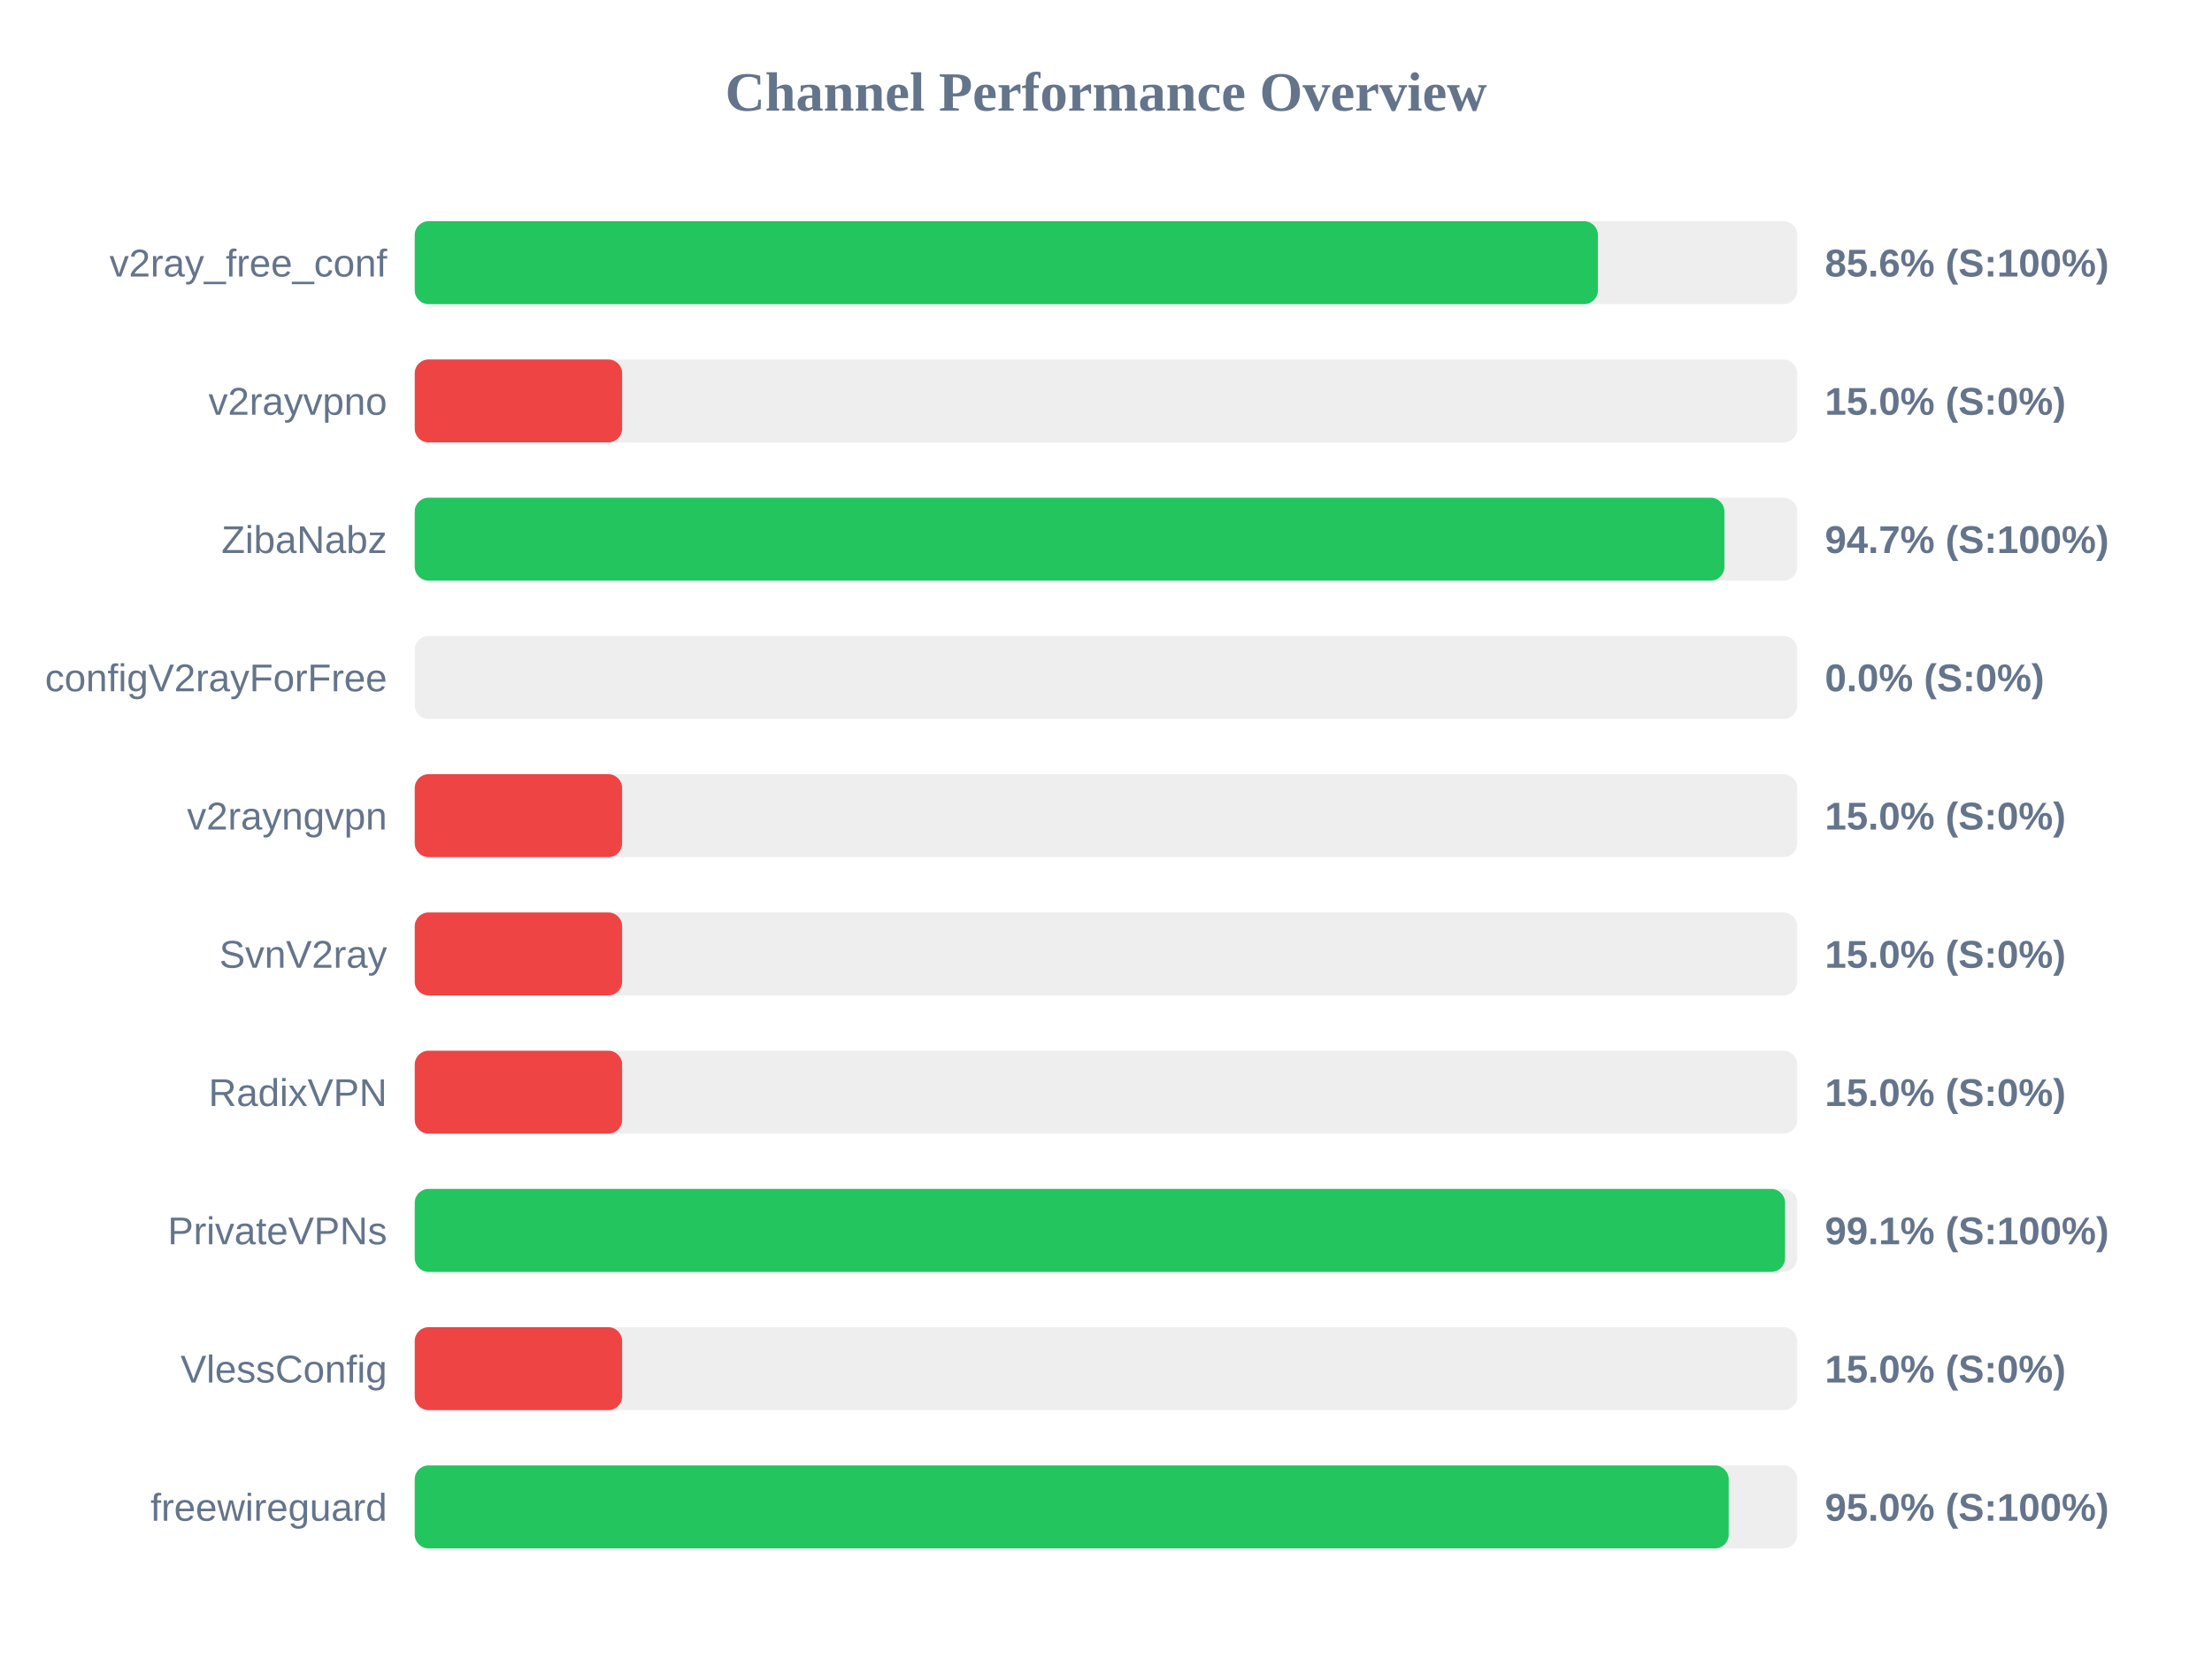
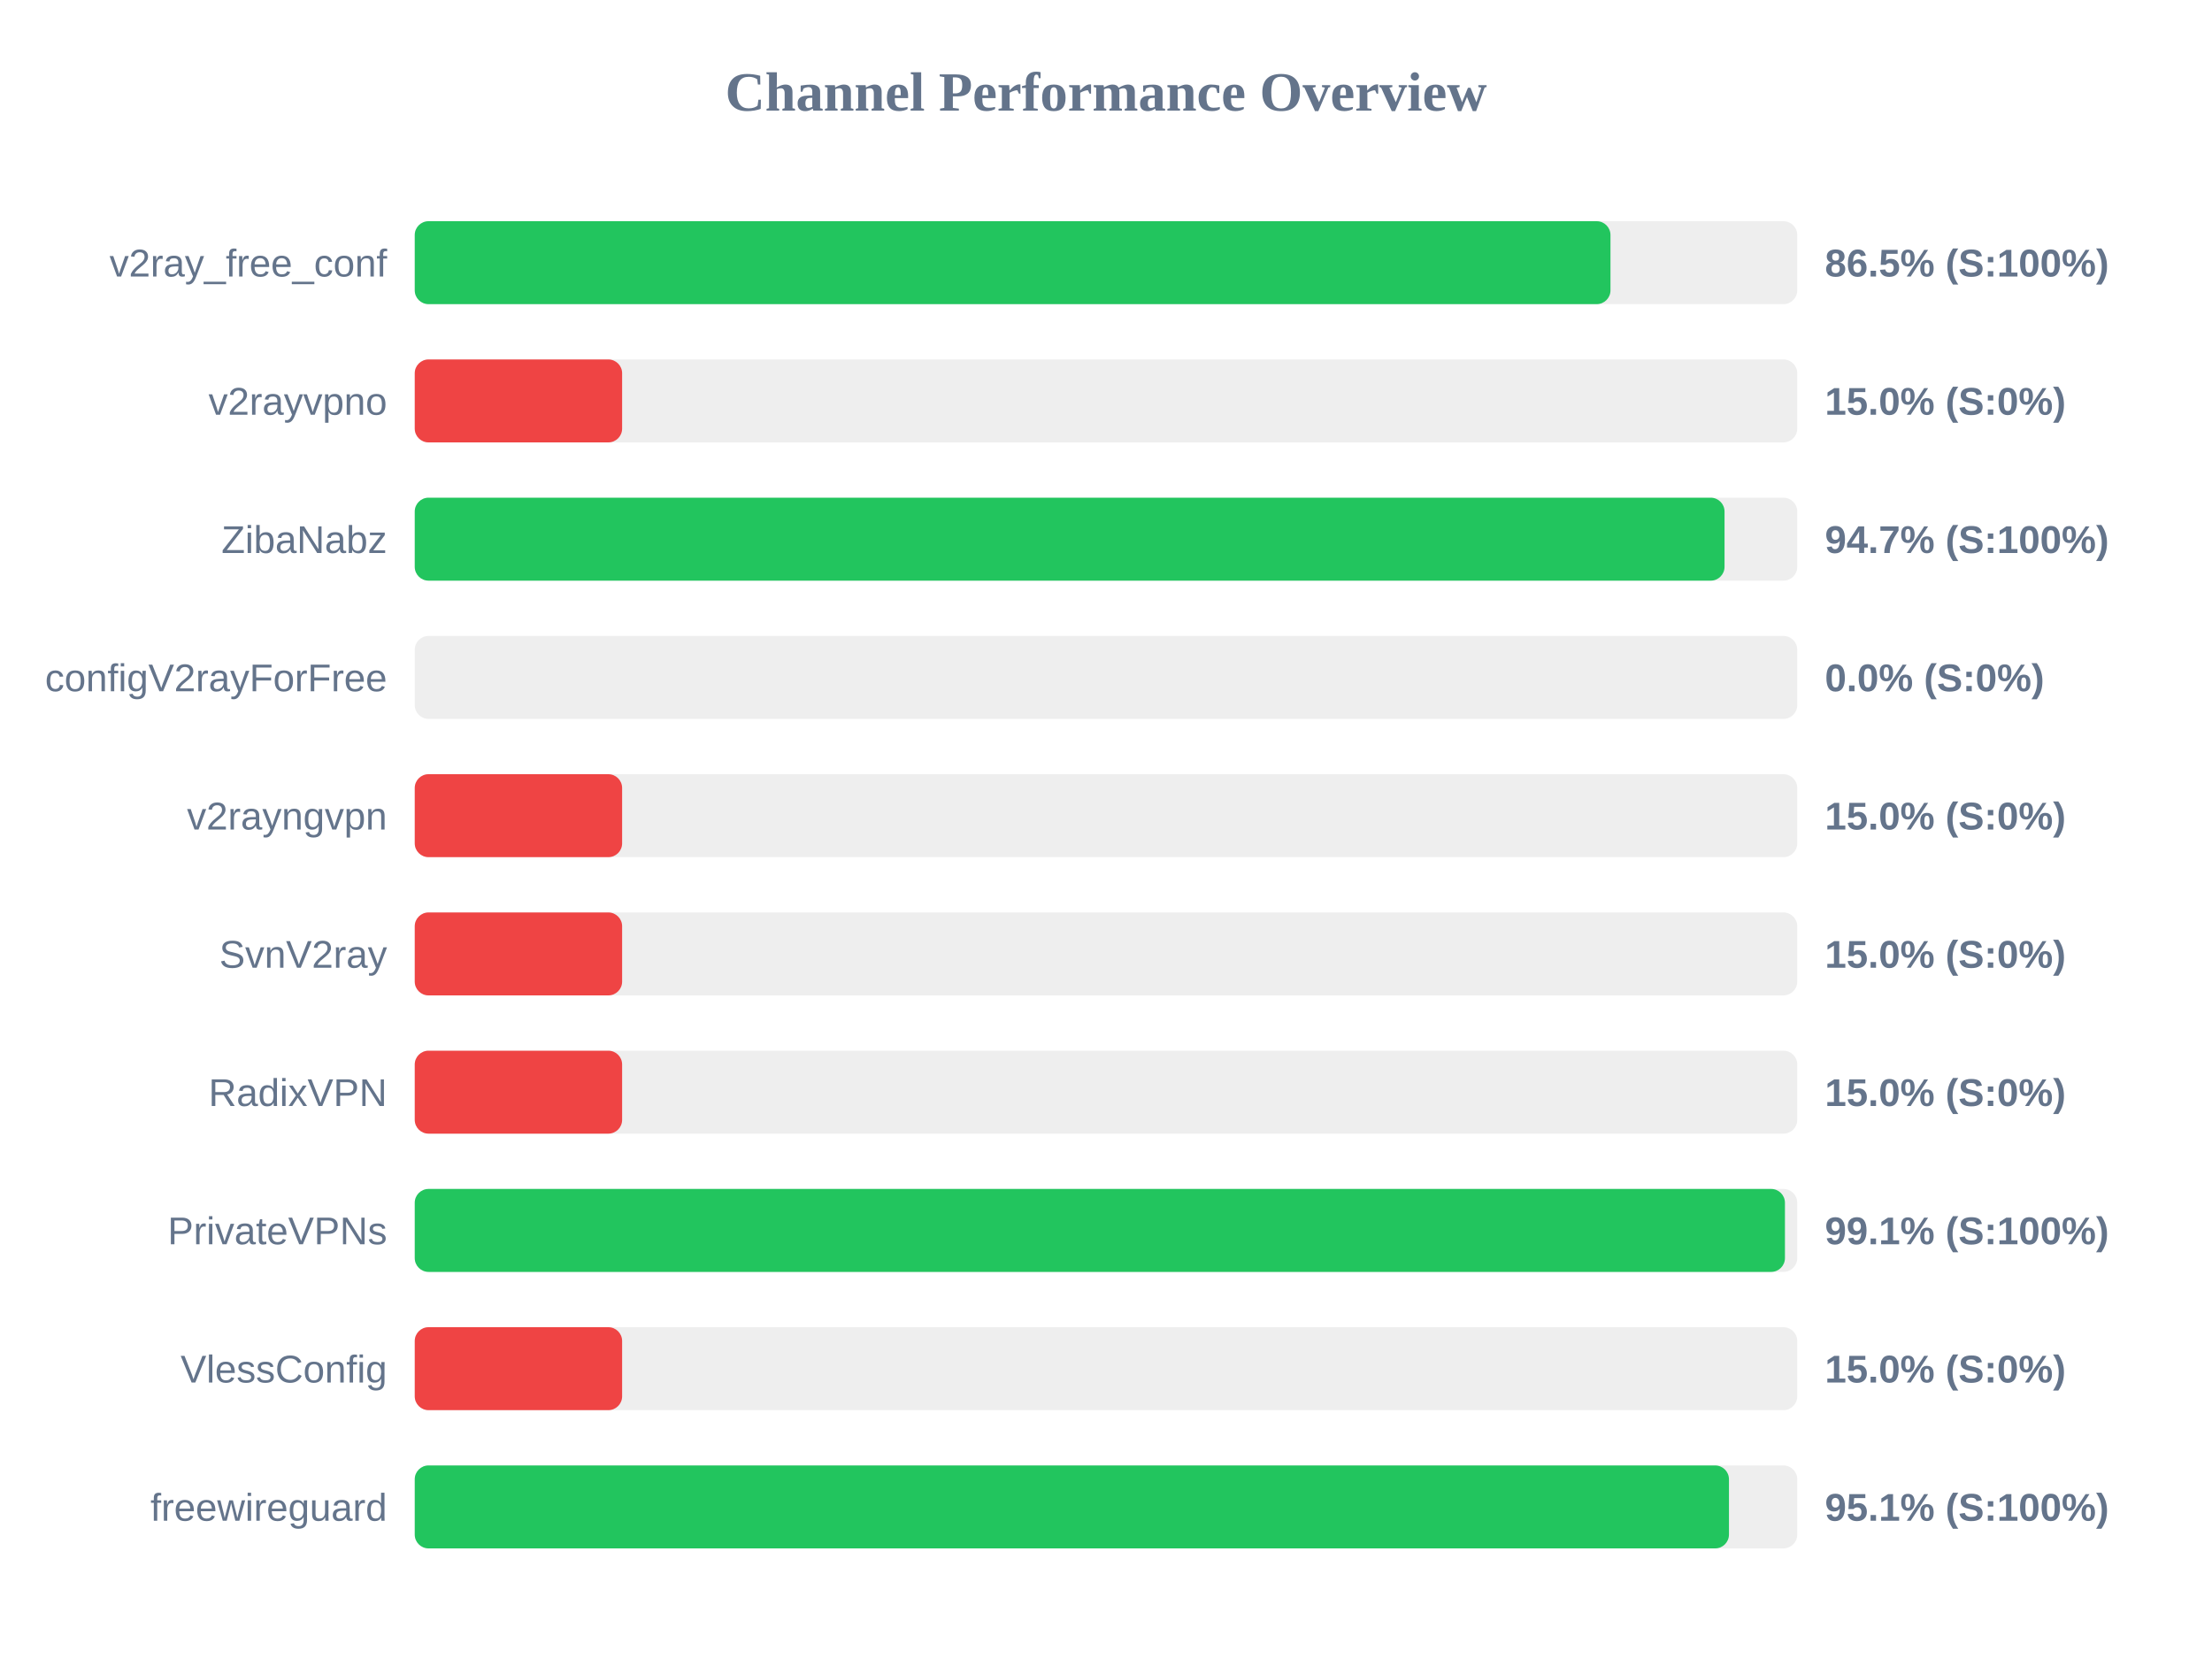
<svg xmlns="http://www.w3.org/2000/svg" width="800" height="600" version="1.1">
  <style>
        .row { font: 14px Arial; fill: #64748b; }
        .score { font: bold 14px Arial; fill: #64748b; }
    </style>
  <text x="400" y="40" text-anchor="middle" font-size="20px" font-weight="bold" fill="#64748b">Channel Performance Overview</text>
  <rect x="150" y="80" width="500" height="30" fill="#eee" rx="5" />
-   <rect x="150" y="80" width="427.9" height="30" fill="#22c55e" rx="5" />
+   <rect x="150" y="80" width="432.45" height="30" fill="#22c55e" rx="5" />
  <text x="140" y="100" text-anchor="end" class="row">v2ray_free_conf</text>
-   <text x="660" y="100" text-anchor="start" class="score">85.6% (S:100%)</text>
+   <text x="660" y="100" text-anchor="start" class="score">86.5% (S:100%)</text>
  <rect x="150" y="130" width="500" height="30" fill="#eee" rx="5" />
  <rect x="150" y="130" width="75.0" height="30" fill="#ef4444" rx="5" />
  <text x="140" y="150" text-anchor="end" class="row">v2rayvpno</text>
  <text x="660" y="150" text-anchor="start" class="score">15.0% (S:0%)</text>
  <rect x="150" y="180" width="500" height="30" fill="#eee" rx="5" />
-   <rect x="150" y="180" width="473.65" height="30" fill="#22c55e" rx="5" />
+   <rect x="150" y="180" width="473.7" height="30" fill="#22c55e" rx="5" />
  <text x="140" y="200" text-anchor="end" class="row">ZibaNabz</text>
  <text x="660" y="200" text-anchor="start" class="score">94.7% (S:100%)</text>
  <rect x="150" y="230" width="500" height="30" fill="#eee" rx="5" />
  <rect x="150" y="230" width="0.0" height="30" fill="#ef4444" rx="5" />
  <text x="140" y="250" text-anchor="end" class="row">configV2rayForFree</text>
  <text x="660" y="250" text-anchor="start" class="score">0.0% (S:0%)</text>
  <rect x="150" y="280" width="500" height="30" fill="#eee" rx="5" />
  <rect x="150" y="280" width="75.0" height="30" fill="#ef4444" rx="5" />
  <text x="140" y="300" text-anchor="end" class="row">v2rayngvpn</text>
  <text x="660" y="300" text-anchor="start" class="score">15.0% (S:0%)</text>
  <rect x="150" y="330" width="500" height="30" fill="#eee" rx="5" />
  <rect x="150" y="330" width="75.0" height="30" fill="#ef4444" rx="5" />
  <text x="140" y="350" text-anchor="end" class="row">SvnV2ray</text>
  <text x="660" y="350" text-anchor="start" class="score">15.0% (S:0%)</text>
  <rect x="150" y="380" width="500" height="30" fill="#eee" rx="5" />
  <rect x="150" y="380" width="75.0" height="30" fill="#ef4444" rx="5" />
  <text x="140" y="400" text-anchor="end" class="row">RadixVPN</text>
  <text x="660" y="400" text-anchor="start" class="score">15.0% (S:0%)</text>
  <rect x="150" y="430" width="500" height="30" fill="#eee" rx="5" />
-   <rect x="150" y="430" width="495.6" height="30" fill="#22c55e" rx="5" />
+   <rect x="150" y="430" width="495.55" height="30" fill="#22c55e" rx="5" />
  <text x="140" y="450" text-anchor="end" class="row">PrivateVPNs</text>
  <text x="660" y="450" text-anchor="start" class="score">99.1% (S:100%)</text>
  <rect x="150" y="480" width="500" height="30" fill="#eee" rx="5" />
  <rect x="150" y="480" width="75.0" height="30" fill="#ef4444" rx="5" />
  <text x="140" y="500" text-anchor="end" class="row">VlessConfig</text>
  <text x="660" y="500" text-anchor="start" class="score">15.0% (S:0%)</text>
  <rect x="150" y="530" width="500" height="30" fill="#eee" rx="5" />
-   <rect x="150" y="530" width="475.2" height="30" fill="#22c55e" rx="5" />
+   <rect x="150" y="530" width="475.3" height="30" fill="#22c55e" rx="5" />
  <text x="140" y="550" text-anchor="end" class="row">freewireguard</text>
-   <text x="660" y="550" text-anchor="start" class="score">95.0% (S:100%)</text>
+   <text x="660" y="550" text-anchor="start" class="score">95.1% (S:100%)</text>
</svg>
